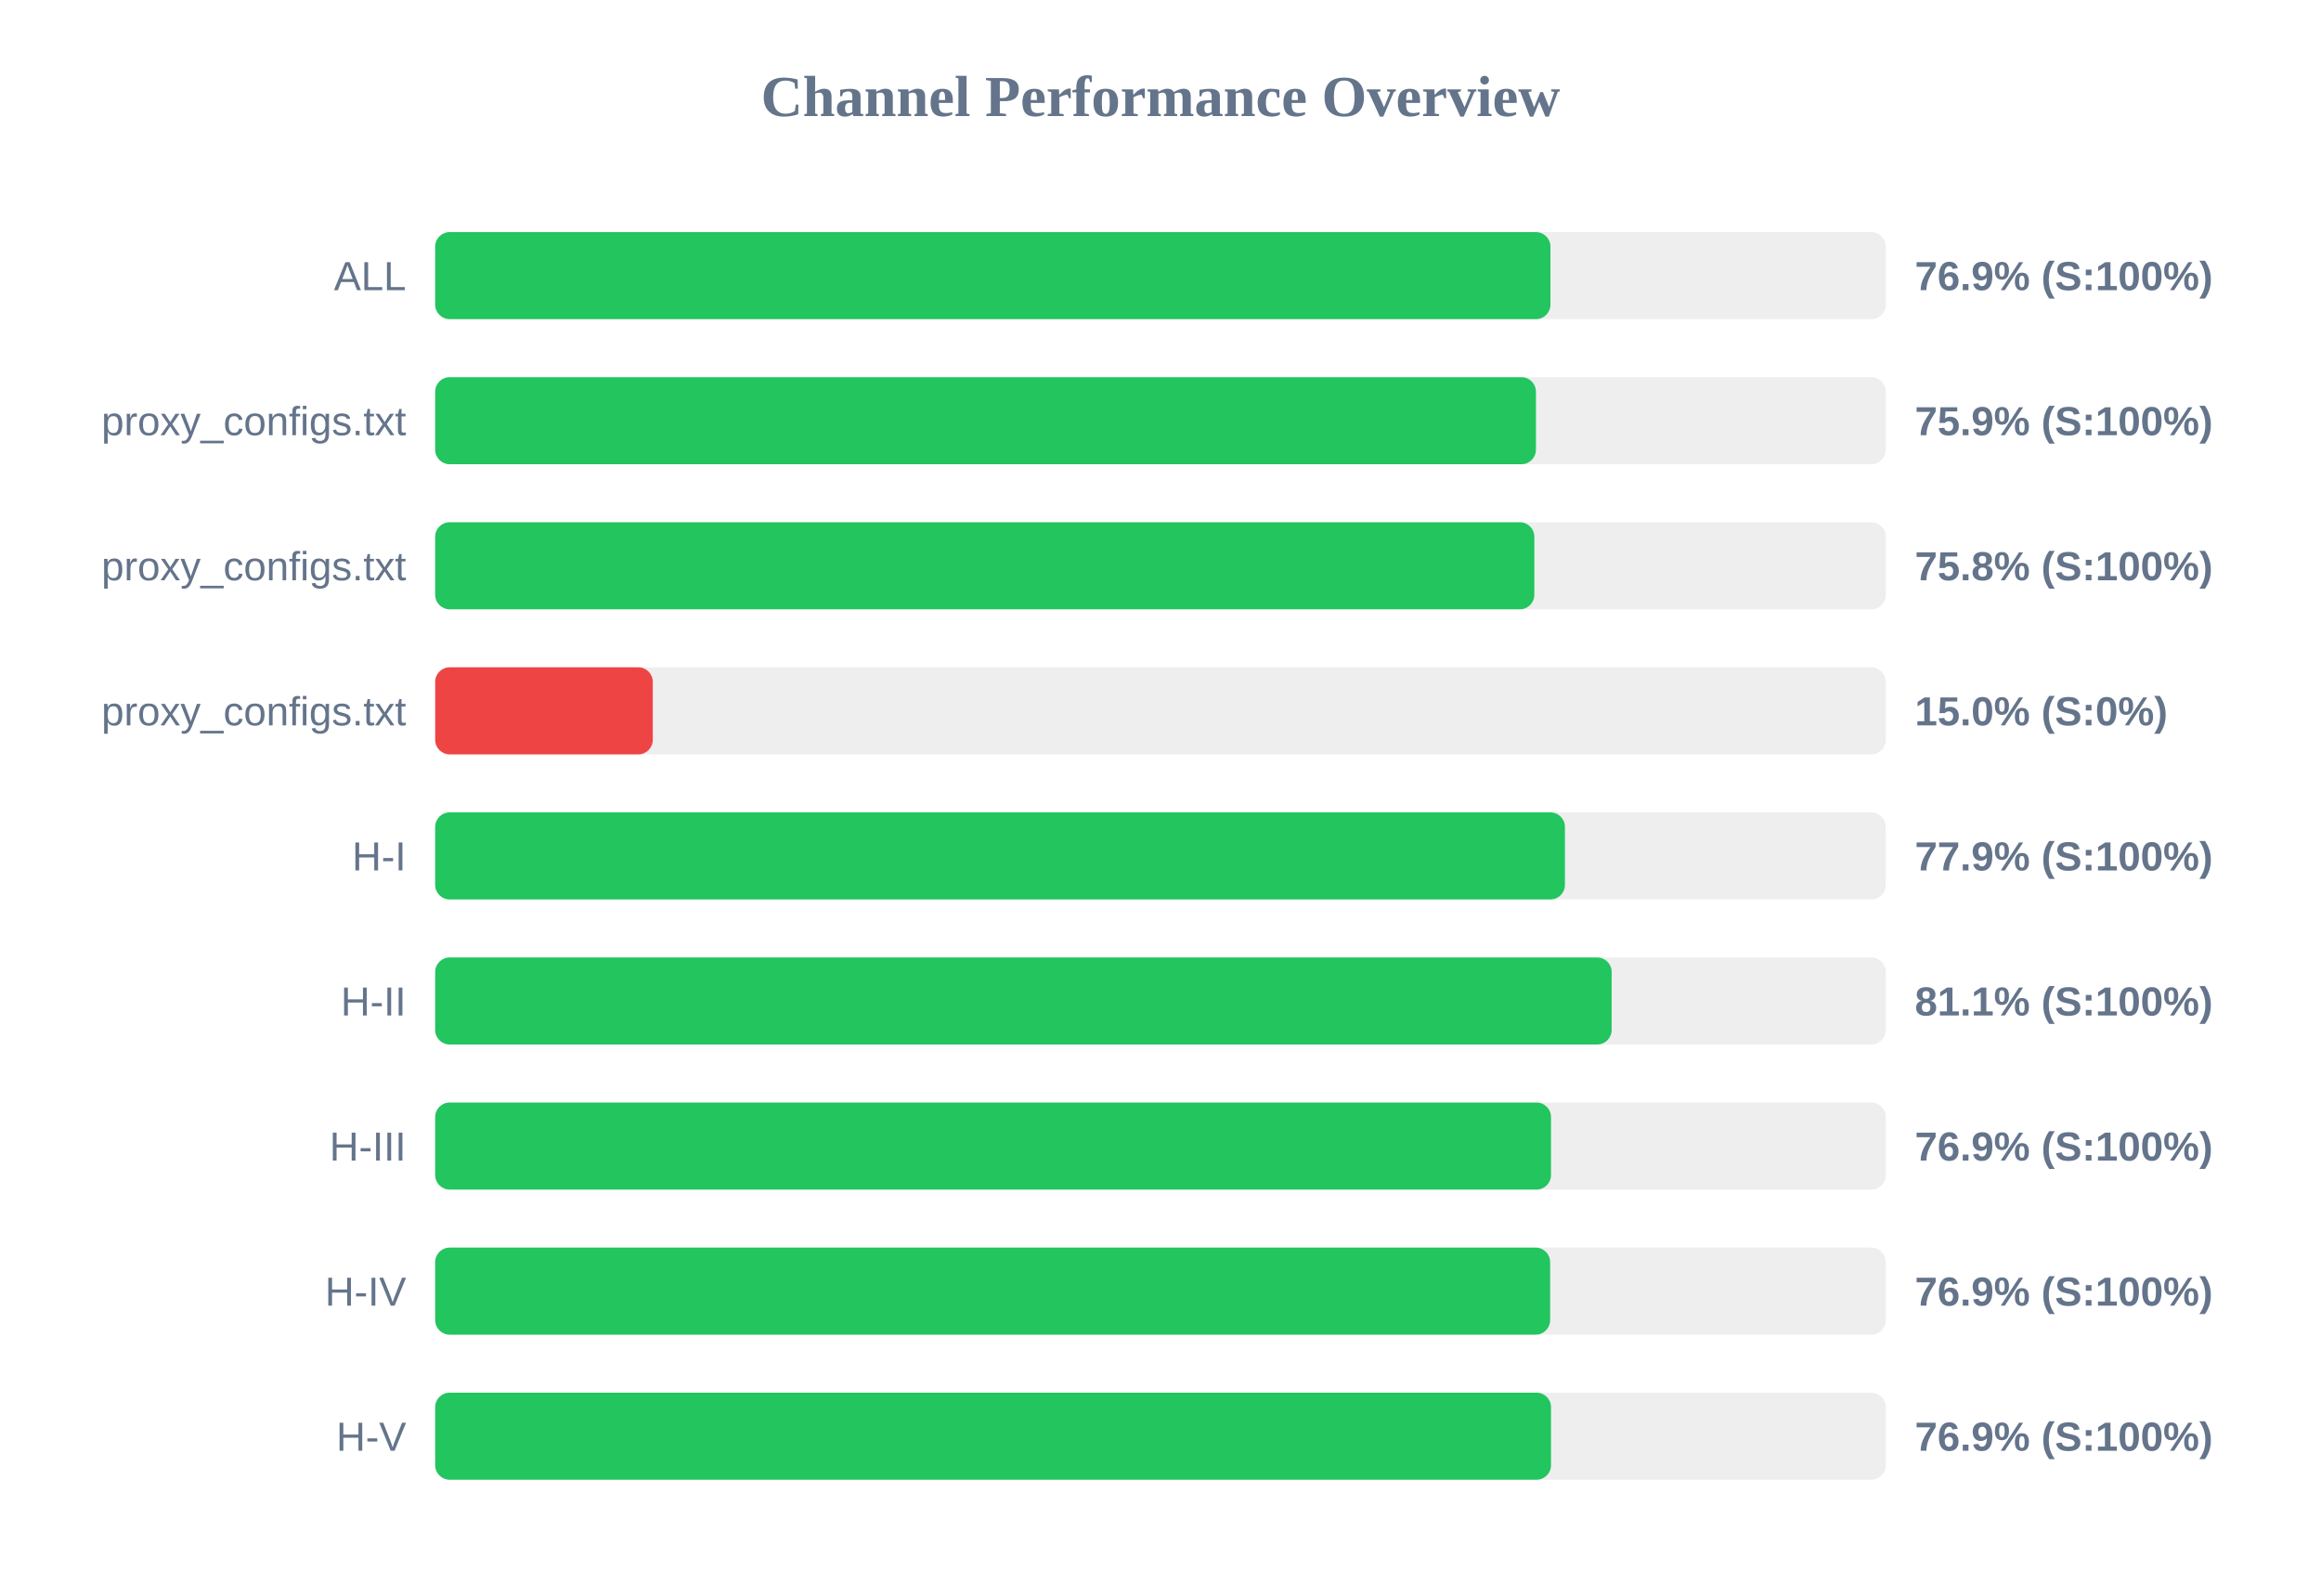
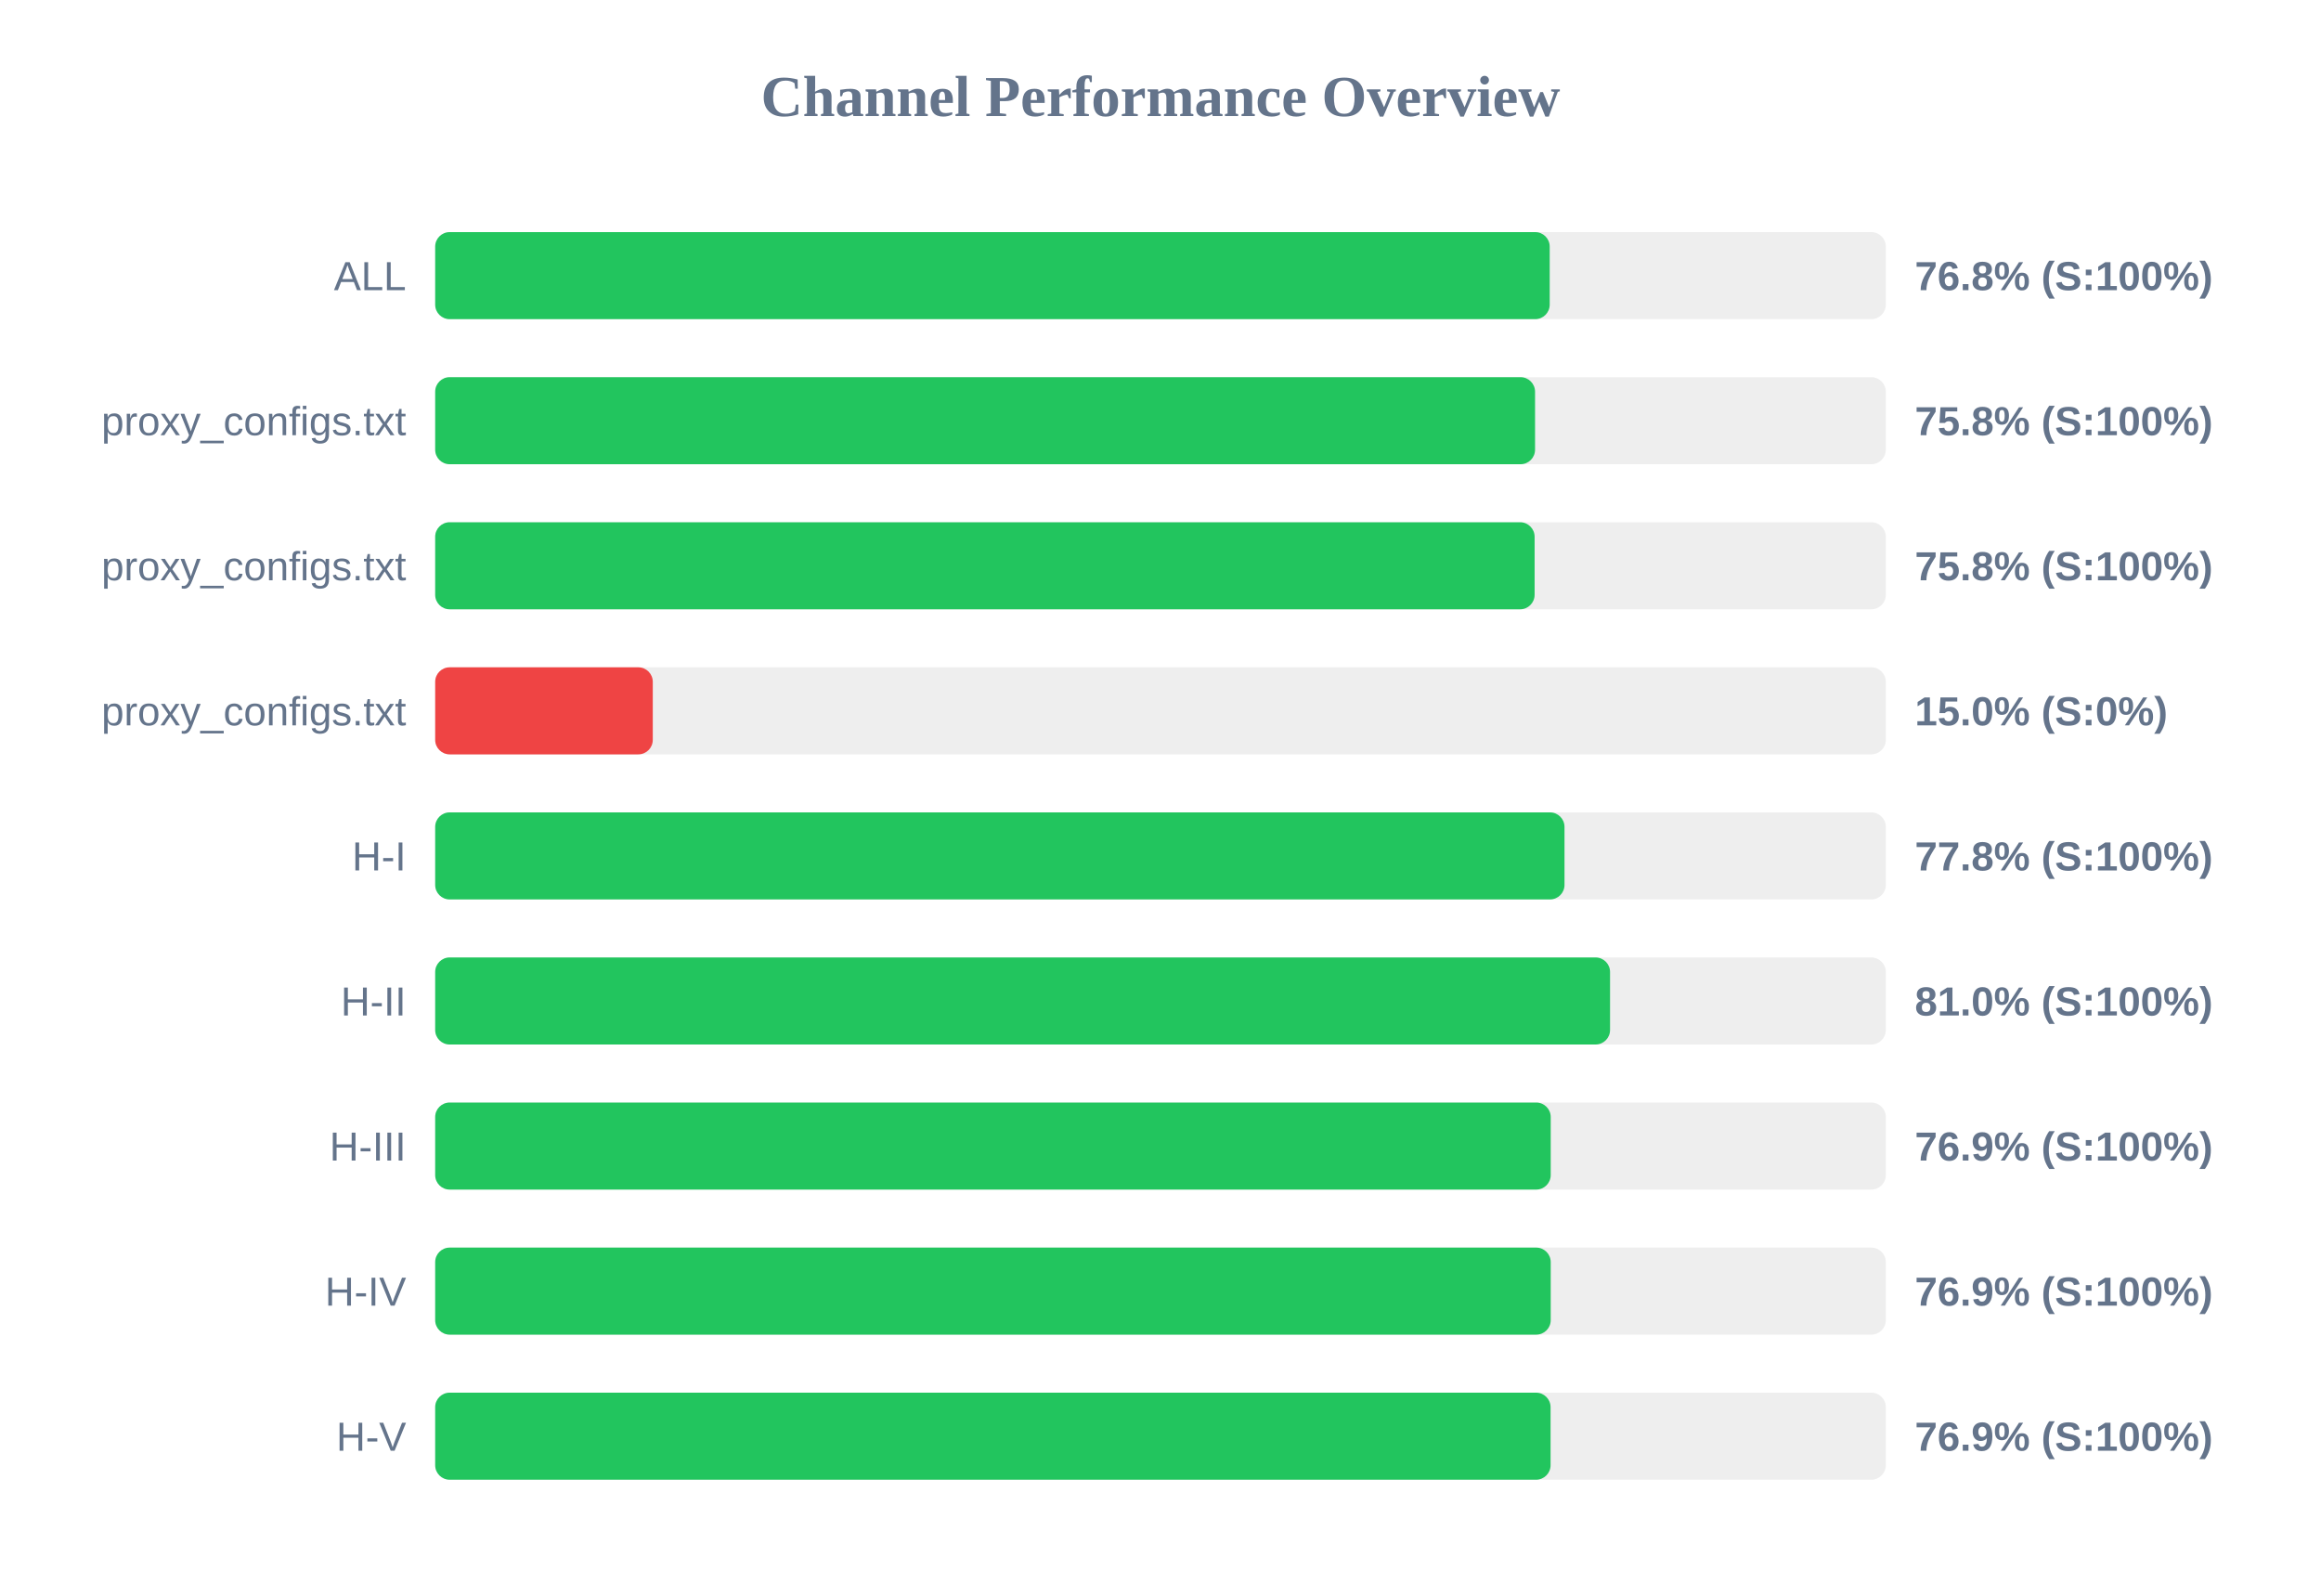
<svg xmlns="http://www.w3.org/2000/svg" width="800" height="550" version="1.1">
  <style>
        .row { font: 14px Arial; fill: #64748b; }
        .score { font: bold 14px Arial; fill: #64748b; }
    </style>
  <text x="400" y="40" text-anchor="middle" font-size="20px" font-weight="bold" fill="#64748b">Channel Performance Overview</text>
  <rect x="150" y="80" width="500" height="30" fill="#eee" rx="5" />
-   <rect x="150" y="80" width="384.4" height="30" fill="#22c55e" rx="5" />
+   <rect x="150" y="80" width="384.15" height="30" fill="#22c55e" rx="5" />
  <text x="140" y="100" text-anchor="end" class="row">ALL</text>
-   <text x="660" y="100" text-anchor="start" class="score">76.9% (S:100%)</text>
+   <text x="660" y="100" text-anchor="start" class="score">76.8% (S:100%)</text>
  <rect x="150" y="130" width="500" height="30" fill="#eee" rx="5" />
-   <rect x="150" y="130" width="379.4" height="30" fill="#22c55e" rx="5" />
+   <rect x="150" y="130" width="379.1" height="30" fill="#22c55e" rx="5" />
  <text x="140" y="150" text-anchor="end" class="row">proxy_configs.txt</text>
-   <text x="660" y="150" text-anchor="start" class="score">75.9% (S:100%)</text>
+   <text x="660" y="150" text-anchor="start" class="score">75.8% (S:100%)</text>
  <rect x="150" y="180" width="500" height="30" fill="#eee" rx="5" />
-   <rect x="150" y="180" width="378.85" height="30" fill="#22c55e" rx="5" />
+   <rect x="150" y="180" width="378.95" height="30" fill="#22c55e" rx="5" />
  <text x="140" y="200" text-anchor="end" class="row">proxy_configs.txt</text>
  <text x="660" y="200" text-anchor="start" class="score">75.8% (S:100%)</text>
  <rect x="150" y="230" width="500" height="30" fill="#eee" rx="5" />
  <rect x="150" y="230" width="75.0" height="30" fill="#ef4444" rx="5" />
  <text x="140" y="250" text-anchor="end" class="row">proxy_configs.txt</text>
  <text x="660" y="250" text-anchor="start" class="score">15.0% (S:0%)</text>
  <rect x="150" y="280" width="500" height="30" fill="#eee" rx="5" />
-   <rect x="150" y="280" width="389.4" height="30" fill="#22c55e" rx="5" />
+   <rect x="150" y="280" width="389.25" height="30" fill="#22c55e" rx="5" />
  <text x="140" y="300" text-anchor="end" class="row">H-I</text>
-   <text x="660" y="300" text-anchor="start" class="score">77.9% (S:100%)</text>
+   <text x="660" y="300" text-anchor="start" class="score">77.8% (S:100%)</text>
  <rect x="150" y="330" width="500" height="30" fill="#eee" rx="5" />
-   <rect x="150" y="330" width="405.5" height="30" fill="#22c55e" rx="5" />
+   <rect x="150" y="330" width="404.95" height="30" fill="#22c55e" rx="5" />
  <text x="140" y="350" text-anchor="end" class="row">H-II</text>
-   <text x="660" y="350" text-anchor="start" class="score">81.1% (S:100%)</text>
+   <text x="660" y="350" text-anchor="start" class="score">81.0% (S:100%)</text>
  <rect x="150" y="380" width="500" height="30" fill="#eee" rx="5" />
-   <rect x="150" y="380" width="384.6" height="30" fill="#22c55e" rx="5" />
+   <rect x="150" y="380" width="384.5" height="30" fill="#22c55e" rx="5" />
  <text x="140" y="400" text-anchor="end" class="row">H-III</text>
  <text x="660" y="400" text-anchor="start" class="score">76.9% (S:100%)</text>
  <rect x="150" y="430" width="500" height="30" fill="#eee" rx="5" />
-   <rect x="150" y="430" width="384.3" height="30" fill="#22c55e" rx="5" />
+   <rect x="150" y="430" width="384.5" height="30" fill="#22c55e" rx="5" />
  <text x="140" y="450" text-anchor="end" class="row">H-IV</text>
  <text x="660" y="450" text-anchor="start" class="score">76.9% (S:100%)</text>
  <rect x="150" y="480" width="500" height="30" fill="#eee" rx="5" />
-   <rect x="150" y="480" width="384.6" height="30" fill="#22c55e" rx="5" />
+   <rect x="150" y="480" width="384.45" height="30" fill="#22c55e" rx="5" />
  <text x="140" y="500" text-anchor="end" class="row">H-V</text>
  <text x="660" y="500" text-anchor="start" class="score">76.9% (S:100%)</text>
</svg>
